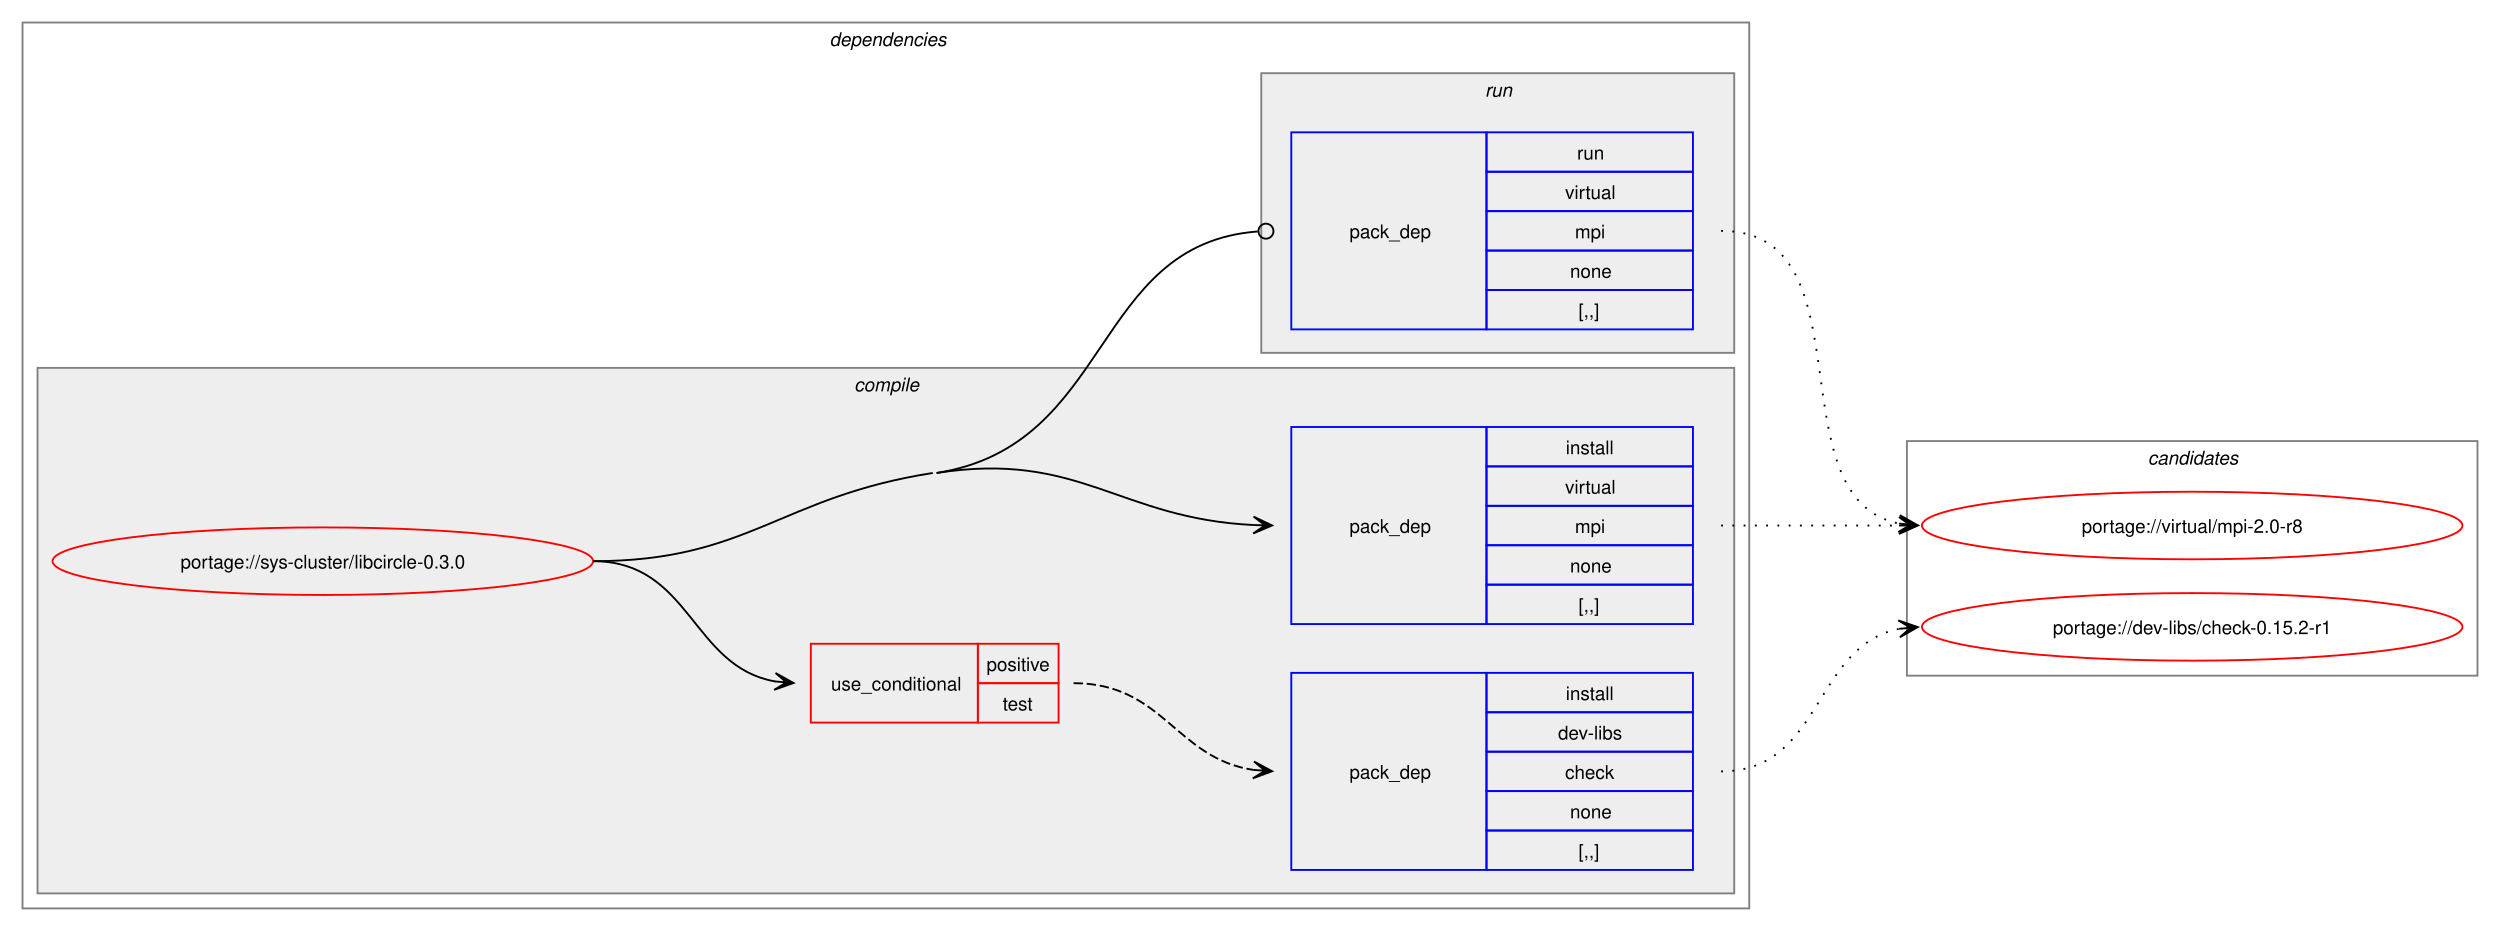
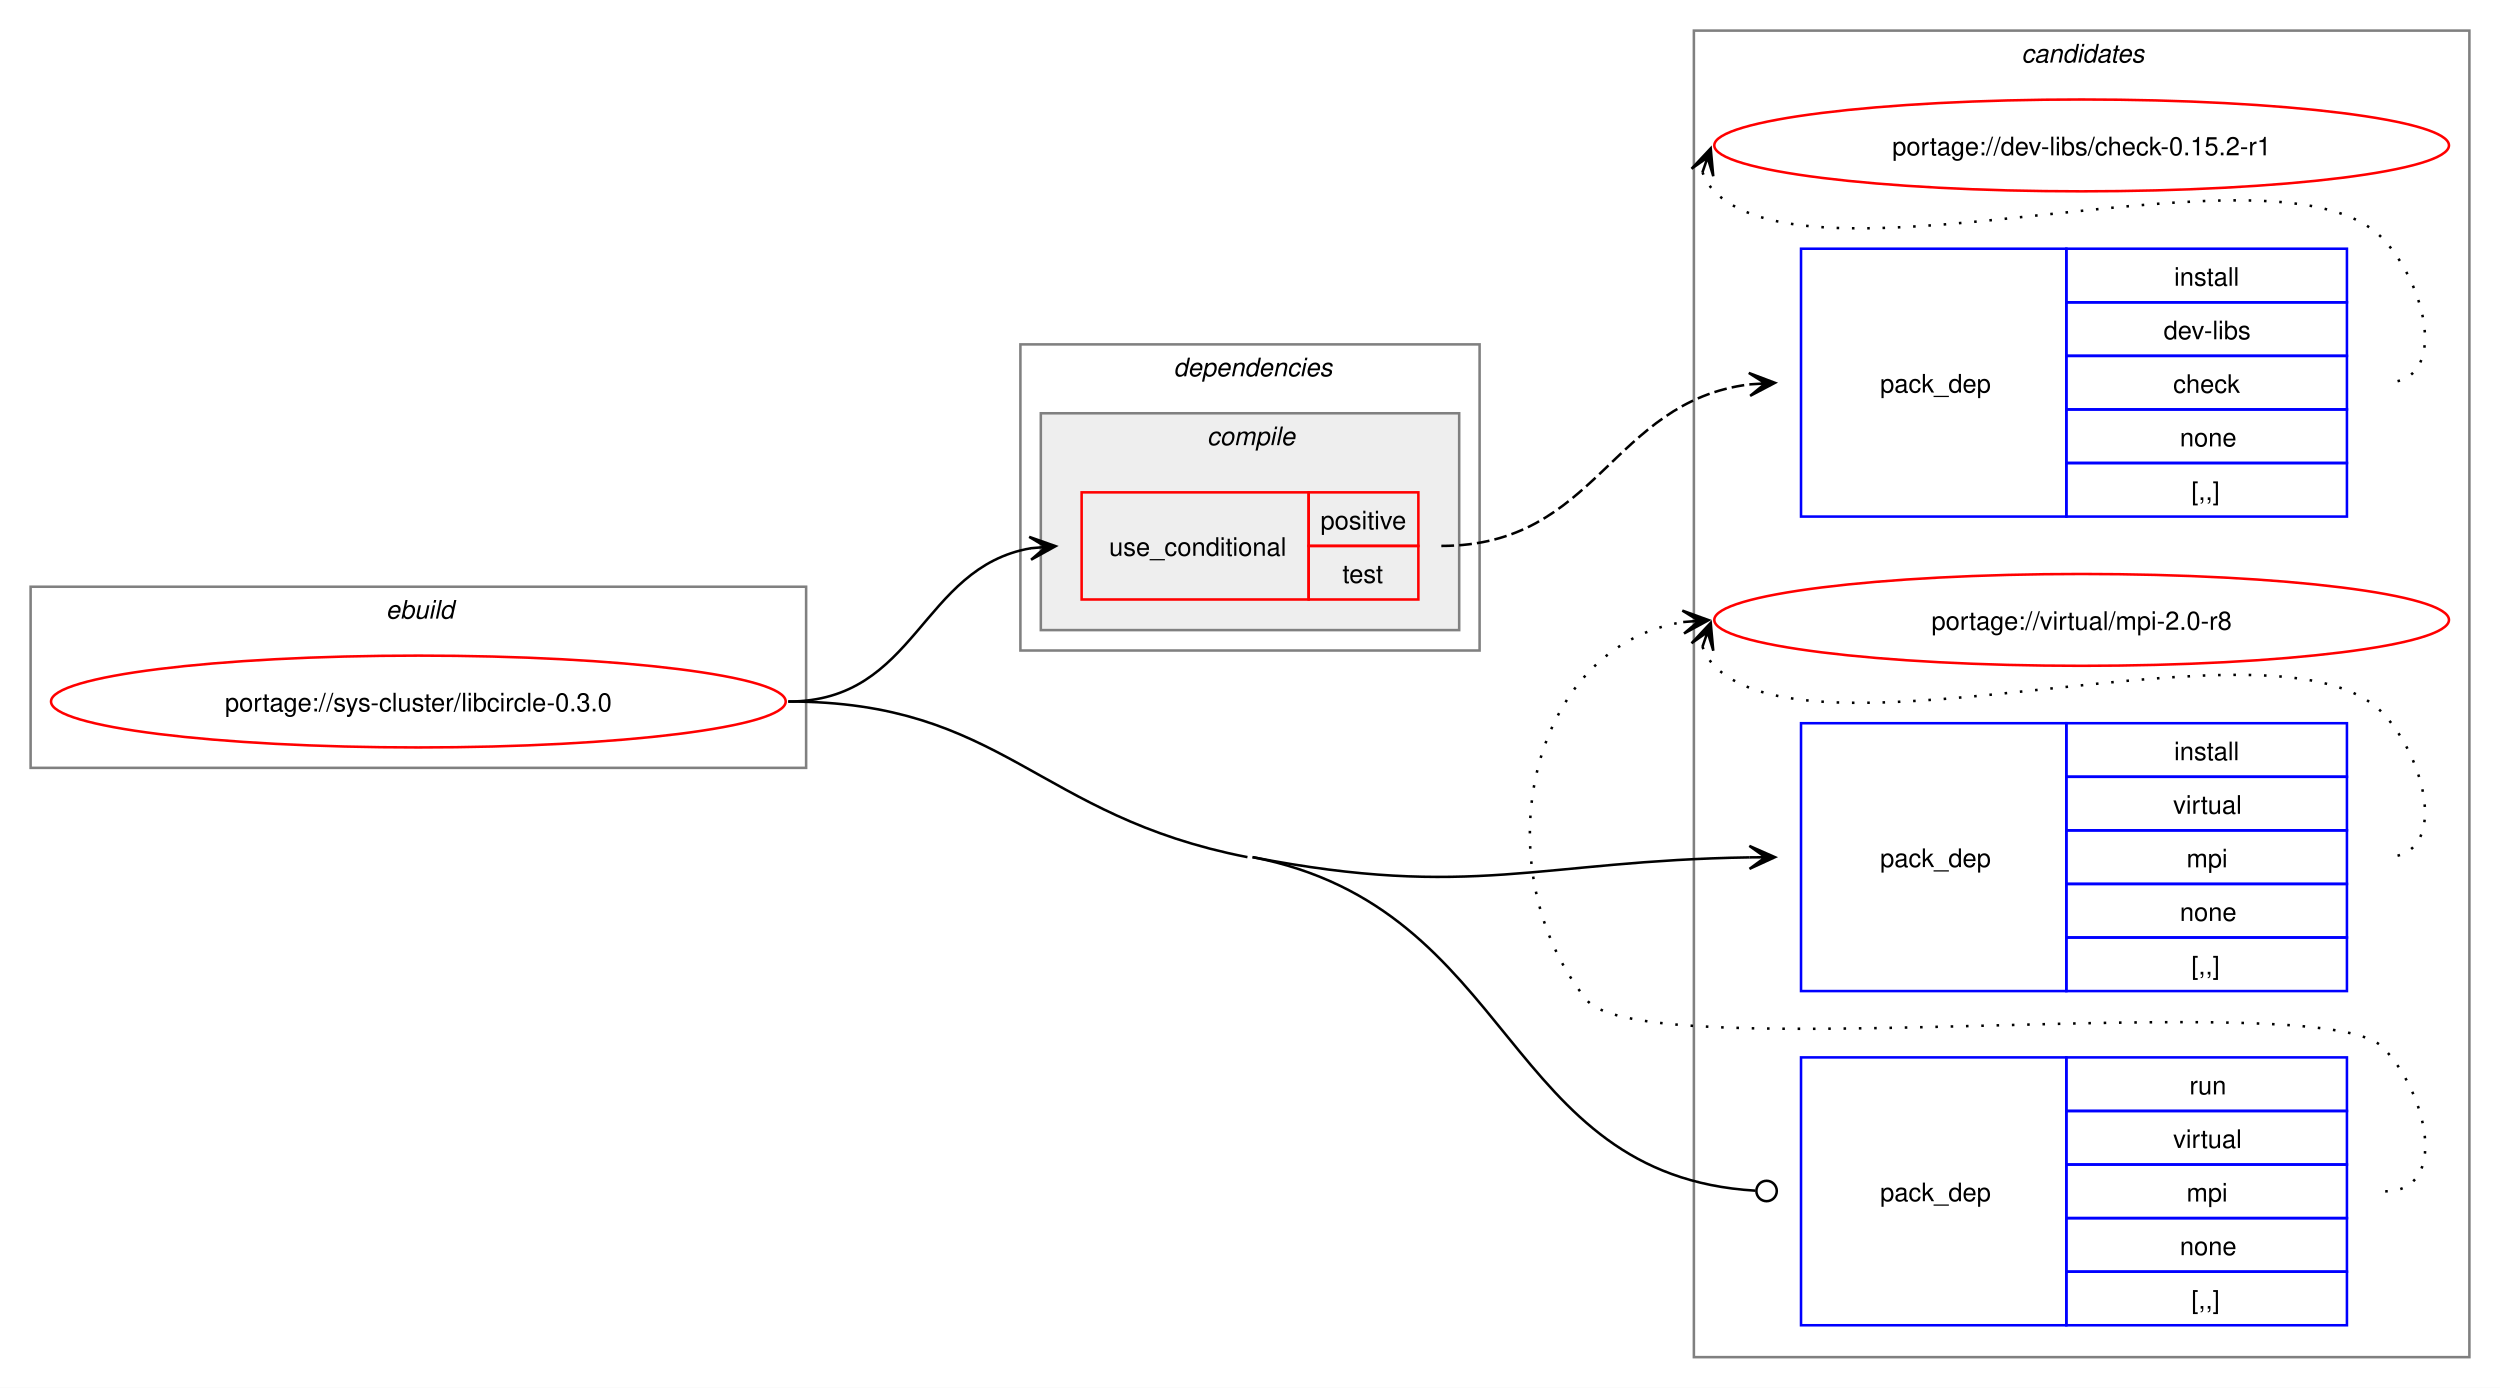
- <svg xmlns="http://www.w3.org/2000/svg" xmlns:xlink="http://www.w3.org/1999/xlink" width="1332pt" height="496pt" viewBox="0.00 0.00 1332.00 496.00">
-   <g id="graph0" class="graph" transform="scale(1 1) rotate(0) translate(4 492)">
-     <polygon fill="white" stroke="none" points="-4,4 -4,-492 1328,-492 1328,4 -4,4" />
+ <svg xmlns="http://www.w3.org/2000/svg" xmlns:xlink="http://www.w3.org/1999/xlink" width="980pt" height="544pt" viewBox="0.00 0.00 980.00 544.00">
+   <g id="graph0" class="graph" transform="scale(1 1) rotate(0) translate(4 540)">
+     <polygon fill="white" stroke="none" points="-4,4 -4,-540 976,-540 976,4 -4,4" />
+     <g id="clust10" class="cluster">
+       <polygon fill="none" stroke="gray" points="660,-8 660,-528 964,-528 964,-8 660,-8" />
+       <text text-anchor="start" x="788.38" y="-515.5" font-family="Helvetica,sans-Serif" font-style="italic" font-size="10.00">candidates</text>
+     </g>
+     <g id="clust1" class="cluster">
+       <polygon fill="none" stroke="gray" points="8,-239 8,-310 312,-310 312,-239 8,-239" />
+       <text text-anchor="start" x="147.25" y="-297.5" font-family="Helvetica,sans-Serif" font-style="italic" font-size="10.00">ebuild</text>
+     </g>
    <g id="clust2" class="cluster">
-       <polygon fill="none" stroke="gray" points="8,-8 8,-480 928,-480 928,-8 8,-8" />
-       <text text-anchor="start" x="438" y="-467.5" font-family="Helvetica,sans-Serif" font-style="italic" font-size="10.00">dependencies</text>
+       <polygon fill="none" stroke="gray" points="396,-285 396,-405 576,-405 576,-285 396,-285" />
+       <text text-anchor="start" x="456" y="-392.5" font-family="Helvetica,sans-Serif" font-style="italic" font-size="10.00">dependencies</text>
    </g>
    <g id="clust3" class="cluster">
-       <polygon fill="#eeeeee" stroke="gray" points="16,-16 16,-296 920,-296 920,-16 16,-16" />
-       <text text-anchor="start" x="451.12" y="-283.5" font-family="Helvetica,sans-Serif" font-style="italic" font-size="10.00">compile</text>
-     </g>
-     <g id="clust8" class="cluster">
-       <polygon fill="#eeeeee" stroke="gray" points="668,-304 668,-453 920,-453 920,-304 668,-304" />
-       <text text-anchor="start" x="787.25" y="-440.5" font-family="Helvetica,sans-Serif" font-style="italic" font-size="10.00">run</text>
-     </g>
-     <g id="clust10" class="cluster">
-       <polygon fill="none" stroke="gray" points="1012,-132 1012,-257 1316,-257 1316,-132 1012,-132" />
-       <text text-anchor="start" x="1140.38" y="-244.5" font-family="Helvetica,sans-Serif" font-style="italic" font-size="10.00">candidates</text>
+       <polygon fill="#eeeeee" stroke="gray" points="404,-293 404,-378 568,-378 568,-293 404,-293" />
+       <text text-anchor="start" x="469.12" y="-365.5" font-family="Helvetica,sans-Serif" font-style="italic" font-size="10.00">compile</text>
    </g>
    <g id="node1" class="node">
      <g id="a_node1">
        <a xlink:href="../sys-cluster/libcircle-0.3.0.svg" xlink:title="portage://sys-cluster/libcircle-0.3.0">
-           <ellipse fill="none" stroke="red" cx="168" cy="-193" rx="144" ry="18" />
-           <text text-anchor="middle" x="168" y="-189.12" font-family="Helvetica,sans-Serif" font-size="10.00">portage://sys-cluster/libcircle-0.3.0</text>
+           <ellipse fill="none" stroke="red" cx="160" cy="-265" rx="144" ry="18" />
+           <text text-anchor="middle" x="160" y="-261.12" font-family="Helvetica,sans-Serif" font-size="10.00">portage://sys-cluster/libcircle-0.3.0</text>
        </a>
      </g>
    </g>
    <g id="node2" class="node">
-       <polygon fill="none" stroke="red" points="428,-107 428,-149 517,-149 517,-107 428,-107" />
-       <text text-anchor="start" x="438.75" y="-124.12" font-family="Helvetica,sans-Serif" font-size="10.00">use_conditional</text>
-       <polygon fill="none" stroke="red" points="517,-128 517,-149 560,-149 560,-128 517,-128" />
-       <text text-anchor="start" x="521.62" y="-134.5" font-family="Helvetica,sans-Serif" font-size="10.00">positive</text>
-       <polygon fill="none" stroke="red" points="517,-107 517,-128 560,-128 560,-107 517,-107" />
-       <text text-anchor="start" x="530.25" y="-113.5" font-family="Helvetica,sans-Serif" font-size="10.00">test</text>
+       <polygon fill="none" stroke="red" points="420,-305 420,-347 509,-347 509,-305 420,-305" />
+       <text text-anchor="start" x="430.75" y="-322.12" font-family="Helvetica,sans-Serif" font-size="10.00">use_conditional</text>
+       <polygon fill="none" stroke="red" points="509,-326 509,-347 552,-347 552,-326 509,-326" />
+       <text text-anchor="start" x="513.62" y="-332.5" font-family="Helvetica,sans-Serif" font-size="10.00">positive</text>
+       <polygon fill="none" stroke="red" points="509,-305 509,-326 552,-326 552,-305 509,-305" />
+       <text text-anchor="start" x="522.25" y="-311.5" font-family="Helvetica,sans-Serif" font-size="10.00">test</text>
    </g>
    <g id="edge2" class="edge">
-       <path fill="none" stroke="black" d="M312,-193C364.08,-193 364.25,-136.82 409.03,-128.92" />
-       <polygon fill="black" stroke="black" points="418.79,-128.1 409.2,-133.42 415.02,-128.42 408.82,-128.94 408.82,-128.94 408.82,-128.94 415.02,-128.42 408.45,-124.45 418.79,-128.1" />
+       <path fill="none" stroke="black" d="M305,-265C355.43,-265 356.74,-317.5 400.07,-325.09" />
+       <polygon fill="black" stroke="black" points="409.79,-325.9 399.45,-329.55 406.02,-325.59 399.82,-325.07 399.82,-325.07 399.82,-325.07 406.02,-325.59 400.19,-320.59 409.79,-325.9" />
    </g>
    <g id="node4" class="node">
-       <polygon fill="none" stroke="blue" points="684,-159.5 684,-264.5 788,-264.5 788,-159.5 684,-159.5" />
-       <text text-anchor="start" x="715" y="-208.12" font-family="Helvetica,sans-Serif" font-size="10.00">pack_dep</text>
-       <polygon fill="none" stroke="blue" points="788,-243.5 788,-264.5 898,-264.5 898,-243.5 788,-243.5" />
-       <text text-anchor="start" x="830.25" y="-250" font-family="Helvetica,sans-Serif" font-size="10.00">install</text>
-       <polygon fill="none" stroke="blue" points="788,-222.5 788,-243.5 898,-243.5 898,-222.5 788,-222.5" />
-       <text text-anchor="start" x="829.88" y="-229" font-family="Helvetica,sans-Serif" font-size="10.00">virtual</text>
-       <polygon fill="none" stroke="blue" points="788,-201.5 788,-222.5 898,-222.5 898,-201.5 788,-201.5" />
-       <text text-anchor="start" x="835.12" y="-208" font-family="Helvetica,sans-Serif" font-size="10.00">mpi</text>
-       <polygon fill="none" stroke="blue" points="788,-180.5 788,-201.5 898,-201.5 898,-180.5 788,-180.5" />
-       <text text-anchor="start" x="832.5" y="-187" font-family="Helvetica,sans-Serif" font-size="10.00">none</text>
-       <polygon fill="none" stroke="blue" points="788,-159.5 788,-180.5 898,-180.5 898,-159.5 788,-159.5" />
-       <text text-anchor="start" x="837" y="-166" font-family="Helvetica,sans-Serif" font-size="10.00">[,,]</text>
+       <polygon fill="none" stroke="blue" points="702,-151.5 702,-256.5 806,-256.5 806,-151.5 702,-151.5" />
+       <text text-anchor="start" x="733" y="-200.12" font-family="Helvetica,sans-Serif" font-size="10.00">pack_dep</text>
+       <polygon fill="none" stroke="blue" points="806,-235.5 806,-256.5 916,-256.5 916,-235.5 806,-235.5" />
+       <text text-anchor="start" x="848.25" y="-242" font-family="Helvetica,sans-Serif" font-size="10.00">install</text>
+       <polygon fill="none" stroke="blue" points="806,-214.5 806,-235.5 916,-235.5 916,-214.5 806,-214.5" />
+       <text text-anchor="start" x="847.88" y="-221" font-family="Helvetica,sans-Serif" font-size="10.00">virtual</text>
+       <polygon fill="none" stroke="blue" points="806,-193.5 806,-214.5 916,-214.5 916,-193.5 806,-193.5" />
+       <text text-anchor="start" x="853.12" y="-200" font-family="Helvetica,sans-Serif" font-size="10.00">mpi</text>
+       <polygon fill="none" stroke="blue" points="806,-172.5 806,-193.5 916,-193.5 916,-172.5 806,-172.5" />
+       <text text-anchor="start" x="850.5" y="-179" font-family="Helvetica,sans-Serif" font-size="10.00">none</text>
+       <polygon fill="none" stroke="blue" points="806,-151.5 806,-172.5 916,-172.5 916,-151.5 806,-151.5" />
+       <text text-anchor="start" x="855" y="-158" font-family="Helvetica,sans-Serif" font-size="10.00">[,,]</text>
    </g>
    <g id="edge3" class="edge">
-       <path fill="none" stroke="black" d="M495,-240C571.24,-251.91 592.12,-215.68 664.01,-212.26" />
-       <polygon fill="black" stroke="black" points="673.78,-212.03 663.89,-216.76 670,-212.12 663.78,-212.26 663.78,-212.26 663.78,-212.26 670,-212.12 663.68,-207.76 673.78,-212.03" />
-       <path fill="none" stroke="black" d="M312,-193C395.11,-193 410.88,-227.17 493,-240" />
+       <path fill="none" stroke="black" d="M487,-204C573.11,-187.29 599.27,-202.6 681.81,-203.91" />
+       <polygon fill="black" stroke="black" points="691.78,-203.99 681.75,-208.41 688,-203.96 681.78,-203.91 681.78,-203.91 681.78,-203.91 688,-203.96 681.82,-199.41 691.78,-203.99" />
    </g>
    <g id="node5" class="node">
-       <polygon fill="none" stroke="blue" points="684,-316.5 684,-421.5 788,-421.5 788,-316.5 684,-316.5" />
-       <text text-anchor="start" x="715" y="-365.12" font-family="Helvetica,sans-Serif" font-size="10.00">pack_dep</text>
-       <polygon fill="none" stroke="blue" points="788,-400.5 788,-421.5 898,-421.5 898,-400.5 788,-400.5" />
-       <text text-anchor="start" x="836.25" y="-407" font-family="Helvetica,sans-Serif" font-size="10.00">run</text>
-       <polygon fill="none" stroke="blue" points="788,-379.5 788,-400.5 898,-400.5 898,-379.5 788,-379.5" />
-       <text text-anchor="start" x="829.88" y="-386" font-family="Helvetica,sans-Serif" font-size="10.00">virtual</text>
-       <polygon fill="none" stroke="blue" points="788,-358.5 788,-379.5 898,-379.5 898,-358.5 788,-358.5" />
-       <text text-anchor="start" x="835.12" y="-365" font-family="Helvetica,sans-Serif" font-size="10.00">mpi</text>
-       <polygon fill="none" stroke="blue" points="788,-337.5 788,-358.5 898,-358.5 898,-337.5 788,-337.5" />
-       <text text-anchor="start" x="832.5" y="-344" font-family="Helvetica,sans-Serif" font-size="10.00">none</text>
-       <polygon fill="none" stroke="blue" points="788,-316.5 788,-337.5 898,-337.5 898,-316.5 788,-316.5" />
-       <text text-anchor="start" x="837" y="-323" font-family="Helvetica,sans-Serif" font-size="10.00">[,,]</text>
+       <polygon fill="none" stroke="blue" points="702,-20.5 702,-125.5 806,-125.5 806,-20.5 702,-20.5" />
+       <text text-anchor="start" x="733" y="-69.12" font-family="Helvetica,sans-Serif" font-size="10.00">pack_dep</text>
+       <polygon fill="none" stroke="blue" points="806,-104.5 806,-125.5 916,-125.5 916,-104.5 806,-104.5" />
+       <text text-anchor="start" x="854.25" y="-111" font-family="Helvetica,sans-Serif" font-size="10.00">run</text>
+       <polygon fill="none" stroke="blue" points="806,-83.5 806,-104.5 916,-104.5 916,-83.5 806,-83.5" />
+       <text text-anchor="start" x="847.88" y="-90" font-family="Helvetica,sans-Serif" font-size="10.00">virtual</text>
+       <polygon fill="none" stroke="blue" points="806,-62.5 806,-83.5 916,-83.5 916,-62.5 806,-62.5" />
+       <text text-anchor="start" x="853.12" y="-69" font-family="Helvetica,sans-Serif" font-size="10.00">mpi</text>
+       <polygon fill="none" stroke="blue" points="806,-41.5 806,-62.5 916,-62.5 916,-41.5 806,-41.5" />
+       <text text-anchor="start" x="850.5" y="-48" font-family="Helvetica,sans-Serif" font-size="10.00">none</text>
+       <polygon fill="none" stroke="blue" points="806,-20.5 806,-41.5 916,-41.5 916,-20.5 806,-20.5" />
+       <text text-anchor="start" x="855" y="-27" font-family="Helvetica,sans-Serif" font-size="10.00">[,,]</text>
    </g>
    <g id="edge4" class="edge">
-       <path fill="none" stroke="black" d="M495,-240C589.2,-254.72 577.45,-361.98 666.1,-368.67" />
-       <ellipse fill="none" stroke="black" cx="670.5" cy="-368.83" rx="4" ry="4" />
+       <path fill="none" stroke="black" d="M487,-204C590.5,-183.92 584.92,-79.18 684.06,-73.26" />
+       <ellipse fill="none" stroke="black" cx="688.5" cy="-73.13" rx="4" ry="4" />
+       <path fill="none" stroke="black" d="M305,-265C389.47,-265 402.08,-220.09 485,-204" />
    </g>
    <g id="node3" class="node">
-       <polygon fill="none" stroke="blue" points="684,-28.5 684,-133.5 788,-133.5 788,-28.5 684,-28.5" />
-       <text text-anchor="start" x="715" y="-77.12" font-family="Helvetica,sans-Serif" font-size="10.00">pack_dep</text>
-       <polygon fill="none" stroke="blue" points="788,-112.5 788,-133.5 898,-133.5 898,-112.5 788,-112.5" />
-       <text text-anchor="start" x="830.25" y="-119" font-family="Helvetica,sans-Serif" font-size="10.00">install</text>
-       <polygon fill="none" stroke="blue" points="788,-91.5 788,-112.5 898,-112.5 898,-91.5 788,-91.5" />
-       <text text-anchor="start" x="826.12" y="-98" font-family="Helvetica,sans-Serif" font-size="10.00">dev-libs</text>
-       <polygon fill="none" stroke="blue" points="788,-70.5 788,-91.5 898,-91.5 898,-70.5 788,-70.5" />
-       <text text-anchor="start" x="829.88" y="-77" font-family="Helvetica,sans-Serif" font-size="10.00">check</text>
-       <polygon fill="none" stroke="blue" points="788,-49.5 788,-70.5 898,-70.5 898,-49.5 788,-49.5" />
-       <text text-anchor="start" x="832.5" y="-56" font-family="Helvetica,sans-Serif" font-size="10.00">none</text>
-       <polygon fill="none" stroke="blue" points="788,-28.5 788,-49.5 898,-49.5 898,-28.5 788,-28.5" />
-       <text text-anchor="start" x="837" y="-35" font-family="Helvetica,sans-Serif" font-size="10.00">[,,]</text>
+       <polygon fill="none" stroke="blue" points="702,-337.5 702,-442.5 806,-442.5 806,-337.5 702,-337.5" />
+       <text text-anchor="start" x="733" y="-386.12" font-family="Helvetica,sans-Serif" font-size="10.00">pack_dep</text>
+       <polygon fill="none" stroke="blue" points="806,-421.5 806,-442.5 916,-442.5 916,-421.5 806,-421.5" />
+       <text text-anchor="start" x="848.25" y="-428" font-family="Helvetica,sans-Serif" font-size="10.00">install</text>
+       <polygon fill="none" stroke="blue" points="806,-400.5 806,-421.5 916,-421.5 916,-400.5 806,-400.5" />
+       <text text-anchor="start" x="844.12" y="-407" font-family="Helvetica,sans-Serif" font-size="10.00">dev-libs</text>
+       <polygon fill="none" stroke="blue" points="806,-379.5 806,-400.5 916,-400.5 916,-379.5 806,-379.5" />
+       <text text-anchor="start" x="847.88" y="-386" font-family="Helvetica,sans-Serif" font-size="10.00">check</text>
+       <polygon fill="none" stroke="blue" points="806,-358.5 806,-379.5 916,-379.5 916,-358.5 806,-358.5" />
+       <text text-anchor="start" x="850.5" y="-365" font-family="Helvetica,sans-Serif" font-size="10.00">none</text>
+       <polygon fill="none" stroke="blue" points="806,-337.5 806,-358.5 916,-358.5 916,-337.5 806,-337.5" />
+       <text text-anchor="start" x="855" y="-344" font-family="Helvetica,sans-Serif" font-size="10.00">[,,]</text>
    </g>
    <g id="edge1" class="edge">
-       <path fill="none" stroke="black" stroke-dasharray="5,2" d="M568,-128C615.98,-128 622.3,-87.89 663.94,-81.78" />
-       <polygon fill="black" stroke="black" points="673.78,-81.09 664.12,-86.27 670.01,-81.35 663.81,-81.79 663.81,-81.79 663.81,-81.79 670.01,-81.35 663.49,-77.3 673.78,-81.09" />
+       <path fill="none" stroke="black" stroke-dasharray="5,2" d="M561,-326C622.25,-326 627.37,-382.48 681.83,-389.32" />
+       <polygon fill="black" stroke="black" points="691.78,-389.93 681.53,-393.81 688.01,-389.7 681.8,-389.32 681.8,-389.32 681.8,-389.32 688.01,-389.7 682.07,-384.83 691.78,-389.93" />
    </g>
    <g id="node6" class="node">
      <g id="a_node6">
        <a xlink:href="../dev-libs/check-0.15.2-r1.svg" xlink:title="portage://dev-libs/check-0.15.2-r1">
-           <ellipse fill="none" stroke="red" cx="1164" cy="-158" rx="144" ry="18" />
-           <text text-anchor="middle" x="1164" y="-154.12" font-family="Helvetica,sans-Serif" font-size="10.00">portage://dev-libs/check-0.15.2-r1</text>
+           <ellipse fill="none" stroke="red" cx="812" cy="-483" rx="144" ry="18" />
+           <text text-anchor="middle" x="812" y="-479.12" font-family="Helvetica,sans-Serif" font-size="10.00">portage://dev-libs/check-0.15.2-r1</text>
        </a>
      </g>
    </g>
    <g id="edge5" class="edge">
-       <path fill="none" stroke="black" stroke-dasharray="1,5" d="M913,-81C967.25,-81 961.88,-147.83 1007.98,-156.97" />
-       <polygon fill="black" stroke="black" points="1017.79,-157.89 1007.41,-161.44 1014.02,-157.53 1007.83,-156.96 1007.83,-156.96 1007.83,-156.96 1014.02,-157.53 1008.25,-152.48 1017.79,-157.89" />
+       <path fill="none" stroke="black" stroke-dasharray="1,5" d="M663.37,-472.45C664.4,-469.7 666.07,-466.96 668,-465 708.96,-423.42 889.83,-488.85 930,-446.5 947.28,-428.28 956.12,-390 931,-390" />
+       <polygon fill="black" stroke="black" points="666.6,-481.85 659.09,-473.86 665.37,-478.27 663.34,-472.39 663.34,-472.39 663.34,-472.39 665.37,-478.27 667.6,-470.93 666.6,-481.85" />
    </g>
    <g id="node7" class="node">
      <g id="a_node7">
        <a xlink:href="../virtual/mpi-2.0-r8.svg" xlink:title="portage://virtual/mpi-2.0-r8">
-           <ellipse fill="none" stroke="red" cx="1164" cy="-212" rx="144" ry="18" />
-           <text text-anchor="middle" x="1164" y="-208.12" font-family="Helvetica,sans-Serif" font-size="10.00">portage://virtual/mpi-2.0-r8</text>
+           <ellipse fill="none" stroke="red" cx="812" cy="-297" rx="144" ry="18" />
+           <text text-anchor="middle" x="812" y="-293.12" font-family="Helvetica,sans-Serif" font-size="10.00">portage://virtual/mpi-2.0-r8</text>
        </a>
      </g>
    </g>
    <g id="edge6" class="edge">
-       <path fill="none" stroke="black" stroke-dasharray="1,5" d="M913,-212C956.25,-212 969.72,-212 1008.08,-212" />
-       <polygon fill="black" stroke="black" points="1017.78,-212 1007.78,-216.5 1014,-212 1007.78,-212 1007.78,-212 1007.78,-212 1014,-212 1007.78,-207.5 1017.78,-212" />
+       <path fill="none" stroke="black" stroke-dasharray="1,5" d="M663.37,-286.45C664.4,-283.7 666.07,-280.96 668,-279 708.96,-237.42 889.83,-302.85 930,-260.5 947.28,-242.28 956.12,-204 931,-204" />
+       <polygon fill="black" stroke="black" points="666.6,-295.85 659.09,-287.86 665.37,-292.27 663.34,-286.39 663.34,-286.39 663.34,-286.39 665.37,-292.27 667.6,-284.93 666.6,-295.85" />
    </g>
    <g id="edge7" class="edge">
-       <path fill="none" stroke="black" stroke-dasharray="1,5" d="M913,-369C993.25,-369 940.33,-226.37 1008.1,-213" />
-       <polygon fill="black" stroke="black" points="1017.79,-212.11 1008.24,-217.51 1014.02,-212.46 1007.83,-213.03 1007.83,-213.03 1007.83,-213.03 1014.02,-212.46 1007.42,-208.55 1017.79,-212.11" />
+       <path fill="none" stroke="black" stroke-dasharray="1,5" d="M931,-73C956.12,-73 947.6,-111.59 930,-129.5 905.66,-154.27 639.83,-120.99 618,-148 576.57,-199.25 594.96,-286.75 655.98,-296.17" />
+       <polygon fill="black" stroke="black" points="665.79,-296.91 655.48,-300.65 662.01,-296.63 655.81,-296.16 655.81,-296.16 655.81,-296.16 662.01,-296.63 656.15,-291.67 665.79,-296.91" />
    </g>
  </g>
</svg>
